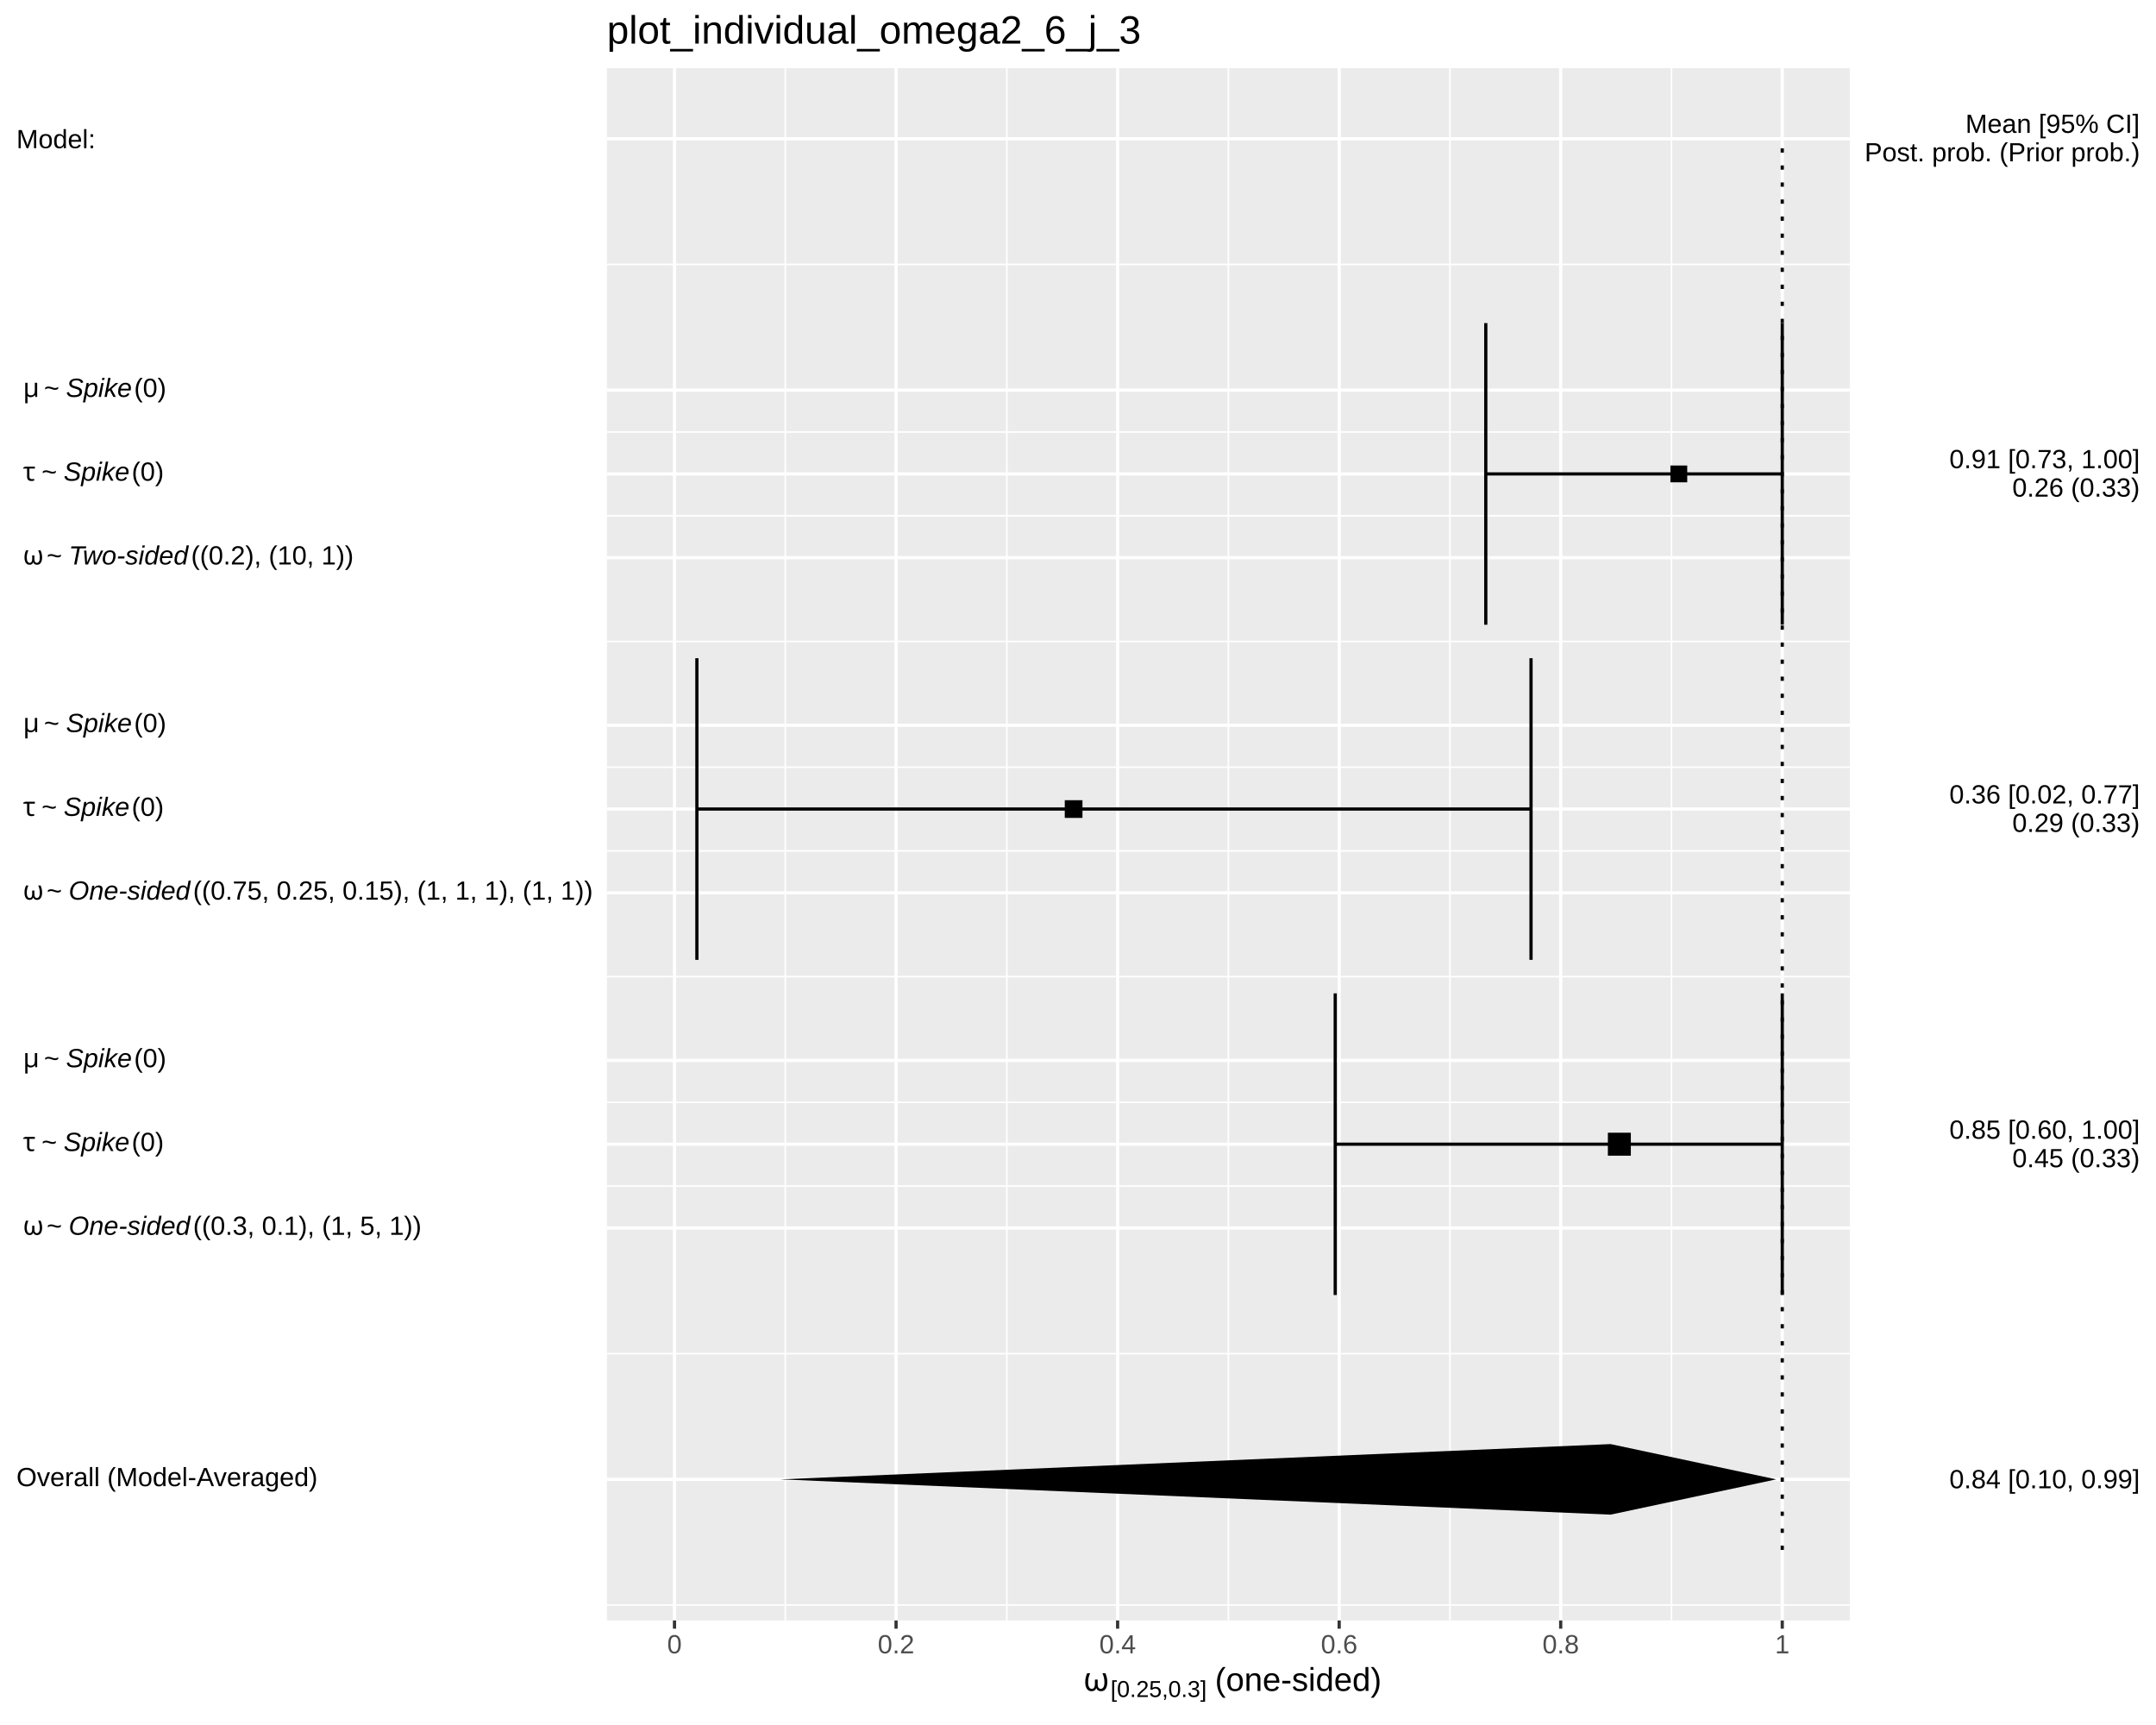
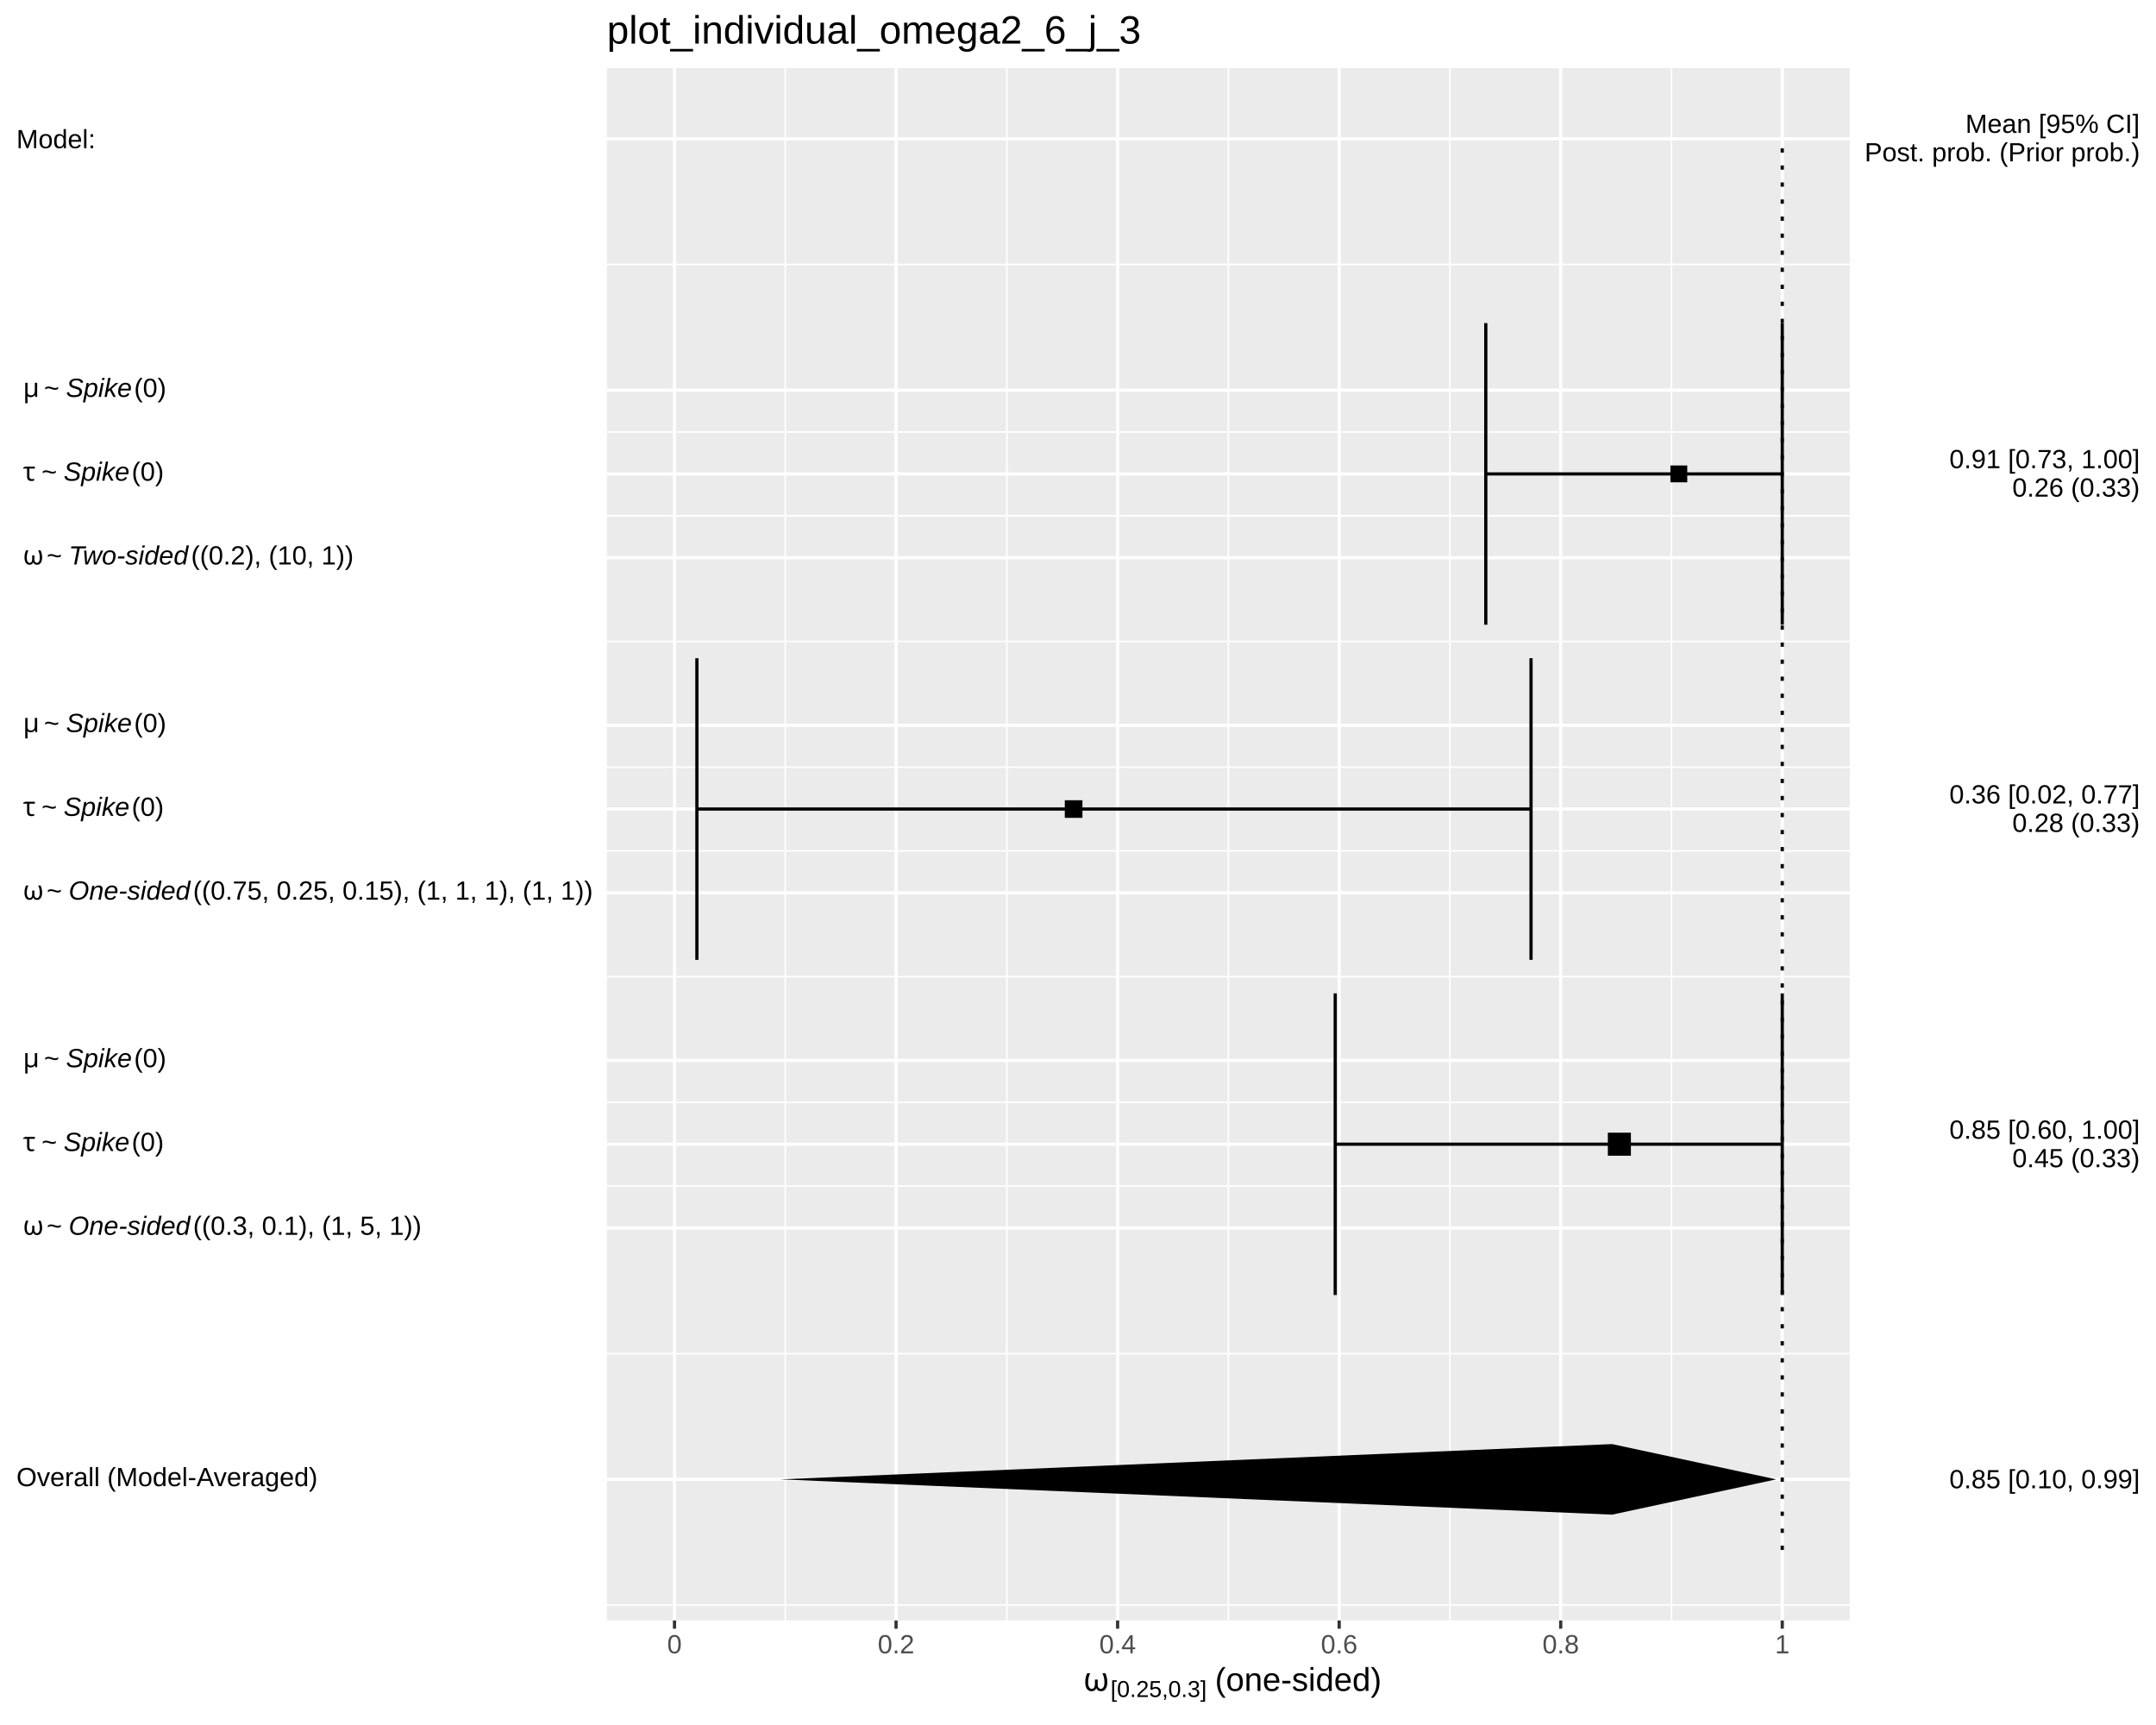
<svg xmlns="http://www.w3.org/2000/svg" viewBox="0 0 720.00 576.00">
  <defs>
    <style type="text/css">
    line, polyline, polygon, path, rect, circle {
      fill: none;
      stroke: #000000;
      stroke-linecap: round;
      stroke-linejoin: round;
      stroke-miterlimit: 10.00;
    }
  </style>
  </defs>
  <rect width="100%" height="100%" style="stroke: none; fill: #FFFFFF;" />
  <rect x="0.00" y="0.00" width="720.00" height="576.00" style="stroke-width: 1.07; stroke: #FFFFFF; fill: #FFFFFF;" />
  <defs>
    <clipPath id="cpMjAyLjY4fDYxNy43Nnw1NDEuMTB8MjIuNzc=">
      <rect x="202.68" y="22.77" width="415.08" height="518.32" />
    </clipPath>
  </defs>
  <rect x="202.68" y="22.77" width="415.08" height="518.32" style="stroke-width: 1.07; stroke: none; fill: #EBEBEB;" clip-path="url(#cpMjAyLjY4fDYxNy43Nnw1NDEuMTB8MjIuNzc=)" />
  <polyline points="202.68,535.94 617.76,535.94 " style="stroke-width: 0.53; stroke: #FFFFFF; stroke-linecap: butt;" clip-path="url(#cpMjAyLjY4fDYxNy43Nnw1NDEuMTB8MjIuNzc=)" />
  <polyline points="202.68,452.01 617.76,452.01 " style="stroke-width: 0.53; stroke: #FFFFFF; stroke-linecap: butt;" clip-path="url(#cpMjAyLjY4fDYxNy43Nnw1NDEuMTB8MjIuNzc=)" />
  <polyline points="202.68,396.05 617.76,396.05 " style="stroke-width: 0.53; stroke: #FFFFFF; stroke-linecap: butt;" clip-path="url(#cpMjAyLjY4fDYxNy43Nnw1NDEuMTB8MjIuNzc=)" />
  <polyline points="202.68,368.08 617.76,368.08 " style="stroke-width: 0.53; stroke: #FFFFFF; stroke-linecap: butt;" clip-path="url(#cpMjAyLjY4fDYxNy43Nnw1NDEuMTB8MjIuNzc=)" />
  <polyline points="202.68,326.11 617.76,326.11 " style="stroke-width: 0.53; stroke: #FFFFFF; stroke-linecap: butt;" clip-path="url(#cpMjAyLjY4fDYxNy43Nnw1NDEuMTB8MjIuNzc=)" />
  <polyline points="202.68,284.14 617.76,284.14 " style="stroke-width: 0.53; stroke: #FFFFFF; stroke-linecap: butt;" clip-path="url(#cpMjAyLjY4fDYxNy43Nnw1NDEuMTB8MjIuNzc=)" />
  <polyline points="202.68,256.16 617.76,256.16 " style="stroke-width: 0.53; stroke: #FFFFFF; stroke-linecap: butt;" clip-path="url(#cpMjAyLjY4fDYxNy43Nnw1NDEuMTB8MjIuNzc=)" />
  <polyline points="202.68,214.20 617.76,214.20 " style="stroke-width: 0.53; stroke: #FFFFFF; stroke-linecap: butt;" clip-path="url(#cpMjAyLjY4fDYxNy43Nnw1NDEuMTB8MjIuNzc=)" />
  <polyline points="202.68,172.23 617.76,172.23 " style="stroke-width: 0.53; stroke: #FFFFFF; stroke-linecap: butt;" clip-path="url(#cpMjAyLjY4fDYxNy43Nnw1NDEuMTB8MjIuNzc=)" />
  <polyline points="202.68,144.25 617.76,144.25 " style="stroke-width: 0.53; stroke: #FFFFFF; stroke-linecap: butt;" clip-path="url(#cpMjAyLjY4fDYxNy43Nnw1NDEuMTB8MjIuNzc=)" />
  <polyline points="202.68,88.30 617.76,88.30 " style="stroke-width: 0.53; stroke: #FFFFFF; stroke-linecap: butt;" clip-path="url(#cpMjAyLjY4fDYxNy43Nnw1NDEuMTB8MjIuNzc=)" />
  <polyline points="262.24,541.10 262.24,22.77 " style="stroke-width: 0.53; stroke: #FFFFFF; stroke-linecap: butt;" clip-path="url(#cpMjAyLjY4fDYxNy43Nnw1NDEuMTB8MjIuNzc=)" />
  <polyline points="336.23,541.10 336.23,22.77 " style="stroke-width: 0.53; stroke: #FFFFFF; stroke-linecap: butt;" clip-path="url(#cpMjAyLjY4fDYxNy43Nnw1NDEuMTB8MjIuNzc=)" />
  <polyline points="410.22,541.10 410.22,22.77 " style="stroke-width: 0.53; stroke: #FFFFFF; stroke-linecap: butt;" clip-path="url(#cpMjAyLjY4fDYxNy43Nnw1NDEuMTB8MjIuNzc=)" />
  <polyline points="484.21,541.10 484.21,22.77 " style="stroke-width: 0.53; stroke: #FFFFFF; stroke-linecap: butt;" clip-path="url(#cpMjAyLjY4fDYxNy43Nnw1NDEuMTB8MjIuNzc=)" />
  <polyline points="558.20,541.10 558.20,22.77 " style="stroke-width: 0.53; stroke: #FFFFFF; stroke-linecap: butt;" clip-path="url(#cpMjAyLjY4fDYxNy43Nnw1NDEuMTB8MjIuNzc=)" />
  <polyline points="202.68,493.98 617.76,493.98 " style="stroke-width: 1.07; stroke: #FFFFFF; stroke-linecap: butt;" clip-path="url(#cpMjAyLjY4fDYxNy43Nnw1NDEuMTB8MjIuNzc=)" />
  <polyline points="202.68,410.04 617.76,410.04 " style="stroke-width: 1.07; stroke: #FFFFFF; stroke-linecap: butt;" clip-path="url(#cpMjAyLjY4fDYxNy43Nnw1NDEuMTB8MjIuNzc=)" />
  <polyline points="202.68,382.06 617.76,382.06 " style="stroke-width: 1.07; stroke: #FFFFFF; stroke-linecap: butt;" clip-path="url(#cpMjAyLjY4fDYxNy43Nnw1NDEuMTB8MjIuNzc=)" />
  <polyline points="202.68,354.09 617.76,354.09 " style="stroke-width: 1.07; stroke: #FFFFFF; stroke-linecap: butt;" clip-path="url(#cpMjAyLjY4fDYxNy43Nnw1NDEuMTB8MjIuNzc=)" />
  <polyline points="202.68,298.13 617.76,298.13 " style="stroke-width: 1.07; stroke: #FFFFFF; stroke-linecap: butt;" clip-path="url(#cpMjAyLjY4fDYxNy43Nnw1NDEuMTB8MjIuNzc=)" />
  <polyline points="202.68,270.15 617.76,270.15 " style="stroke-width: 1.07; stroke: #FFFFFF; stroke-linecap: butt;" clip-path="url(#cpMjAyLjY4fDYxNy43Nnw1NDEuMTB8MjIuNzc=)" />
  <polyline points="202.68,242.18 617.76,242.18 " style="stroke-width: 1.07; stroke: #FFFFFF; stroke-linecap: butt;" clip-path="url(#cpMjAyLjY4fDYxNy43Nnw1NDEuMTB8MjIuNzc=)" />
  <polyline points="202.68,186.22 617.76,186.22 " style="stroke-width: 1.07; stroke: #FFFFFF; stroke-linecap: butt;" clip-path="url(#cpMjAyLjY4fDYxNy43Nnw1NDEuMTB8MjIuNzc=)" />
  <polyline points="202.68,158.24 617.76,158.24 " style="stroke-width: 1.07; stroke: #FFFFFF; stroke-linecap: butt;" clip-path="url(#cpMjAyLjY4fDYxNy43Nnw1NDEuMTB8MjIuNzc=)" />
  <polyline points="202.68,130.26 617.76,130.26 " style="stroke-width: 1.07; stroke: #FFFFFF; stroke-linecap: butt;" clip-path="url(#cpMjAyLjY4fDYxNy43Nnw1NDEuMTB8MjIuNzc=)" />
  <polyline points="202.68,46.33 617.76,46.33 " style="stroke-width: 1.07; stroke: #FFFFFF; stroke-linecap: butt;" clip-path="url(#cpMjAyLjY4fDYxNy43Nnw1NDEuMTB8MjIuNzc=)" />
  <polyline points="225.25,541.10 225.25,22.77 " style="stroke-width: 1.07; stroke: #FFFFFF; stroke-linecap: butt;" clip-path="url(#cpMjAyLjY4fDYxNy43Nnw1NDEuMTB8MjIuNzc=)" />
  <polyline points="299.24,541.10 299.24,22.77 " style="stroke-width: 1.07; stroke: #FFFFFF; stroke-linecap: butt;" clip-path="url(#cpMjAyLjY4fDYxNy43Nnw1NDEuMTB8MjIuNzc=)" />
  <polyline points="373.23,541.10 373.23,22.77 " style="stroke-width: 1.07; stroke: #FFFFFF; stroke-linecap: butt;" clip-path="url(#cpMjAyLjY4fDYxNy43Nnw1NDEuMTB8MjIuNzc=)" />
  <polyline points="447.22,541.10 447.22,22.77 " style="stroke-width: 1.07; stroke: #FFFFFF; stroke-linecap: butt;" clip-path="url(#cpMjAyLjY4fDYxNy43Nnw1NDEuMTB8MjIuNzc=)" />
  <polyline points="521.20,541.10 521.20,22.77 " style="stroke-width: 1.07; stroke: #FFFFFF; stroke-linecap: butt;" clip-path="url(#cpMjAyLjY4fDYxNy43Nnw1NDEuMTB8MjIuNzc=)" />
  <polyline points="595.19,541.10 595.19,22.77 " style="stroke-width: 1.07; stroke: #FFFFFF; stroke-linecap: butt;" clip-path="url(#cpMjAyLjY4fDYxNy43Nnw1NDEuMTB8MjIuNzc=)" />
  <polyline points="595.19,208.60 595.19,107.88 " style="stroke-width: 1.07; stroke-linecap: butt;" clip-path="url(#cpMjAyLjY4fDYxNy43Nnw1NDEuMTB8MjIuNzc=)" />
  <polyline points="595.19,158.24 496.18,158.24 " style="stroke-width: 1.07; stroke-linecap: butt;" clip-path="url(#cpMjAyLjY4fDYxNy43Nnw1NDEuMTB8MjIuNzc=)" />
  <polyline points="496.18,208.60 496.18,107.88 " style="stroke-width: 1.07; stroke-linecap: butt;" clip-path="url(#cpMjAyLjY4fDYxNy43Nnw1NDEuMTB8MjIuNzc=)" />
  <polyline points="511.29,320.51 511.29,219.79 " style="stroke-width: 1.07; stroke-linecap: butt;" clip-path="url(#cpMjAyLjY4fDYxNy43Nnw1NDEuMTB8MjIuNzc=)" />
  <polyline points="511.29,270.15 232.73,270.15 " style="stroke-width: 1.07; stroke-linecap: butt;" clip-path="url(#cpMjAyLjY4fDYxNy43Nnw1NDEuMTB8MjIuNzc=)" />
  <polyline points="232.73,320.51 232.73,219.79 " style="stroke-width: 1.07; stroke-linecap: butt;" clip-path="url(#cpMjAyLjY4fDYxNy43Nnw1NDEuMTB8MjIuNzc=)" />
  <polyline points="595.19,432.42 595.19,331.70 " style="stroke-width: 1.07; stroke-linecap: butt;" clip-path="url(#cpMjAyLjY4fDYxNy43Nnw1NDEuMTB8MjIuNzc=)" />
  <polyline points="595.19,382.06 445.90,382.06 " style="stroke-width: 1.07; stroke-linecap: butt;" clip-path="url(#cpMjAyLjY4fDYxNy43Nnw1NDEuMTB8MjIuNzc=)" />
  <polyline points="445.90,432.42 445.90,331.70 " style="stroke-width: 1.07; stroke-linecap: butt;" clip-path="url(#cpMjAyLjY4fDYxNy43Nnw1NDEuMTB8MjIuNzc=)" />
-   <polygon points="557.84,161.05 563.45,161.05 563.45,155.44 557.84,155.44 " style="stroke-width: 0.71; stroke: none; fill: #000000;" clip-path="url(#cpMjAyLjY4fDYxNy43Nnw1NDEuMTB8MjIuNzc=)" />
-   <polygon points="355.58,273.11 361.49,273.11 361.49,267.20 355.58,267.20 " style="stroke-width: 0.71; stroke: none; fill: #000000;" clip-path="url(#cpMjAyLjY4fDYxNy43Nnw1NDEuMTB8MjIuNzc=)" />
-   <polygon points="536.95,385.90 544.62,385.90 544.62,378.23 536.95,378.23 " style="stroke-width: 0.71; stroke: none; fill: #000000;" clip-path="url(#cpMjAyLjY4fDYxNy43Nnw1NDEuMTB8MjIuNzc=)" />
-   <polygon points="537.85,505.76 260.56,493.98 537.85,482.20 593.17,493.98 " style="stroke-width: 1.07; stroke: none; fill: #000000;" clip-path="url(#cpMjAyLjY4fDYxNy43Nnw1NDEuMTB8MjIuNzc=)" />
+   <polygon points="557.84,161.05 563.46,161.05 563.46,155.43 557.84,155.43 " style="stroke-width: 0.71; stroke: none; fill: #000000;" clip-path="url(#cpMjAyLjY4fDYxNy43Nnw1NDEuMTB8MjIuNzc=)" />
+   <polygon points="355.59,273.09 361.48,273.09 361.48,267.21 355.59,267.21 " style="stroke-width: 0.71; stroke: none; fill: #000000;" clip-path="url(#cpMjAyLjY4fDYxNy43Nnw1NDEuMTB8MjIuNzc=)" />
+   <polygon points="536.94,385.91 544.64,385.91 544.64,378.22 536.94,378.22 " style="stroke-width: 0.71; stroke: none; fill: #000000;" clip-path="url(#cpMjAyLjY4fDYxNy43Nnw1NDEuMTB8MjIuNzc=)" />
+   <polygon points="538.35,505.76 260.56,493.98 538.35,482.20 593.17,493.98 " style="stroke-width: 1.07; stroke: none; fill: #000000;" clip-path="url(#cpMjAyLjY4fDYxNy43Nnw1NDEuMTB8MjIuNzc=)" />
  <polyline points="595.19,517.54 595.19,46.33 " style="stroke-width: 1.07; stroke-dasharray: 1.42,4.27; stroke-linecap: butt;" clip-path="url(#cpMjAyLjY4fDYxNy43Nnw1NDEuMTB8MjIuNzc=)" />
  <defs>
    <clipPath id="cpMC4wMHw3MjAuMDB8NTc2LjAwfDAuMDA=">
      <rect x="0.00" y="0.00" width="720.00" height="576.00" />
    </clipPath>
  </defs>
  <g clip-path="url(#cpMC4wMHw3MjAuMDB8NTc2LjAwfDAuMDA=)">
    <text x="5.48" y="496.25" style="font-size: 8.80px; font-family: Liberation Sans;" textLength="100.52px" lengthAdjust="spacingAndGlyphs">Overall (Model-Averaged)</text>
  </g>
  <g clip-path="url(#cpMC4wMHw3MjAuMDB8NTc2LjAwfDAuMDA=)">
    <text x="5.48" y="412.32" style="font-size: 8.80px; font-family: Symbola;" textLength="2.20px" lengthAdjust="spacingAndGlyphs"> </text>
  </g>
  <g clip-path="url(#cpMC4wMHw3MjAuMDB8NTc2LjAwfDAuMDA=)">
    <text x="7.68" y="412.32" style="font-size: 8.80px; font-family: Symbola;" textLength="5.70px" lengthAdjust="spacingAndGlyphs">ω</text>
  </g>
  <g clip-path="url(#cpMC4wMHw3MjAuMDB8NTc2LjAwfDAuMDA=)">
    <text x="13.39" y="412.32" style="font-size: 8.80px; font-family: Symbola;" textLength="2.20px" lengthAdjust="spacingAndGlyphs"> </text>
  </g>
  <g clip-path="url(#cpMC4wMHw3MjAuMDB8NTc2LjAwfDAuMDA=)">
    <text x="15.59" y="412.32" style="font-size: 8.80px; font-family: Liberation Sans;" textLength="5.14px" lengthAdjust="spacingAndGlyphs">~</text>
  </g>
  <g clip-path="url(#cpMC4wMHw3MjAuMDB8NTc2LjAwfDAuMDA=)">
    <text x="20.73" y="412.32" style="font-size: 8.80px; font-family: Symbola;" textLength="2.20px" lengthAdjust="spacingAndGlyphs"> </text>
  </g>
  <g clip-path="url(#cpMC4wMHw3MjAuMDB8NTc2LjAwfDAuMDA=)">
    <text x="22.93" y="412.32" style="font-size: 8.80px; font-style: italic; font-family: Liberation Sans;" textLength="40.58px" lengthAdjust="spacingAndGlyphs">One-sided</text>
  </g>
  <g clip-path="url(#cpMC4wMHw3MjAuMDB8NTc2LjAwfDAuMDA=)">
    <text x="64.47" y="412.32" style="font-size: 8.80px; font-family: Liberation Sans;" textLength="76.14px" lengthAdjust="spacingAndGlyphs">((0.3, 0.1), (1, 5, 1))</text>
  </g>
  <g clip-path="url(#cpMC4wMHw3MjAuMDB8NTc2LjAwfDAuMDA=)">
    <text x="5.48" y="384.34" style="font-size: 8.80px; font-family: Symbola;" textLength="2.20px" lengthAdjust="spacingAndGlyphs"> </text>
  </g>
  <g clip-path="url(#cpMC4wMHw3MjAuMDB8NTc2LjAwfDAuMDA=)">
    <text x="7.68" y="384.34" style="font-size: 8.80px; font-family: Symbola;" textLength="4.02px" lengthAdjust="spacingAndGlyphs">τ</text>
  </g>
  <g clip-path="url(#cpMC4wMHw3MjAuMDB8NTc2LjAwfDAuMDA=)">
    <text x="11.70" y="384.34" style="font-size: 8.80px; font-family: Symbola;" textLength="2.20px" lengthAdjust="spacingAndGlyphs"> </text>
  </g>
  <g clip-path="url(#cpMC4wMHw3MjAuMDB8NTc2LjAwfDAuMDA=)">
    <text x="13.90" y="384.34" style="font-size: 8.80px; font-family: Liberation Sans;" textLength="5.14px" lengthAdjust="spacingAndGlyphs">~</text>
  </g>
  <g clip-path="url(#cpMC4wMHw3MjAuMDB8NTc2LjAwfDAuMDA=)">
    <text x="19.04" y="384.34" style="font-size: 8.80px; font-family: Symbola;" textLength="2.20px" lengthAdjust="spacingAndGlyphs"> </text>
  </g>
  <g clip-path="url(#cpMC4wMHw3MjAuMDB8NTc2LjAwfDAuMDA=)">
    <text x="21.25" y="384.34" style="font-size: 8.80px; font-style: italic; font-family: Liberation Sans;" textLength="22.02px" lengthAdjust="spacingAndGlyphs">Spike</text>
  </g>
  <g clip-path="url(#cpMC4wMHw3MjAuMDB8NTc2LjAwfDAuMDA=)">
    <text x="43.97" y="384.34" style="font-size: 8.80px; font-family: Liberation Sans;" textLength="10.73px" lengthAdjust="spacingAndGlyphs">(0)</text>
  </g>
  <g clip-path="url(#cpMC4wMHw3MjAuMDB8NTc2LjAwfDAuMDA=)">
    <text x="5.48" y="356.36" style="font-size: 8.80px; font-family: Symbola;" textLength="2.20px" lengthAdjust="spacingAndGlyphs"> </text>
  </g>
  <g clip-path="url(#cpMC4wMHw3MjAuMDB8NTc2LjAwfDAuMDA=)">
    <text x="7.68" y="356.36" style="font-size: 8.80px; font-family: Symbola;" textLength="4.81px" lengthAdjust="spacingAndGlyphs">μ</text>
  </g>
  <g clip-path="url(#cpMC4wMHw3MjAuMDB8NTc2LjAwfDAuMDA=)">
    <text x="12.50" y="356.36" style="font-size: 8.80px; font-family: Symbola;" textLength="2.20px" lengthAdjust="spacingAndGlyphs"> </text>
  </g>
  <g clip-path="url(#cpMC4wMHw3MjAuMDB8NTc2LjAwfDAuMDA=)">
    <text x="14.70" y="356.36" style="font-size: 8.80px; font-family: Liberation Sans;" textLength="5.14px" lengthAdjust="spacingAndGlyphs">~</text>
  </g>
  <g clip-path="url(#cpMC4wMHw3MjAuMDB8NTc2LjAwfDAuMDA=)">
    <text x="19.84" y="356.36" style="font-size: 8.80px; font-family: Symbola;" textLength="2.20px" lengthAdjust="spacingAndGlyphs"> </text>
  </g>
  <g clip-path="url(#cpMC4wMHw3MjAuMDB8NTc2LjAwfDAuMDA=)">
    <text x="22.04" y="356.36" style="font-size: 8.80px; font-style: italic; font-family: Liberation Sans;" textLength="22.02px" lengthAdjust="spacingAndGlyphs">Spike</text>
  </g>
  <g clip-path="url(#cpMC4wMHw3MjAuMDB8NTc2LjAwfDAuMDA=)">
    <text x="44.77" y="356.36" style="font-size: 8.80px; font-family: Liberation Sans;" textLength="10.73px" lengthAdjust="spacingAndGlyphs">(0)</text>
  </g>
  <g clip-path="url(#cpMC4wMHw3MjAuMDB8NTc2LjAwfDAuMDA=)">
    <text x="5.48" y="300.40" style="font-size: 8.80px; font-family: Symbola;" textLength="2.20px" lengthAdjust="spacingAndGlyphs"> </text>
  </g>
  <g clip-path="url(#cpMC4wMHw3MjAuMDB8NTc2LjAwfDAuMDA=)">
    <text x="7.68" y="300.40" style="font-size: 8.80px; font-family: Symbola;" textLength="5.70px" lengthAdjust="spacingAndGlyphs">ω</text>
  </g>
  <g clip-path="url(#cpMC4wMHw3MjAuMDB8NTc2LjAwfDAuMDA=)">
    <text x="13.39" y="300.40" style="font-size: 8.80px; font-family: Symbola;" textLength="2.20px" lengthAdjust="spacingAndGlyphs"> </text>
  </g>
  <g clip-path="url(#cpMC4wMHw3MjAuMDB8NTc2LjAwfDAuMDA=)">
    <text x="15.59" y="300.40" style="font-size: 8.80px; font-family: Liberation Sans;" textLength="5.14px" lengthAdjust="spacingAndGlyphs">~</text>
  </g>
  <g clip-path="url(#cpMC4wMHw3MjAuMDB8NTc2LjAwfDAuMDA=)">
    <text x="20.73" y="300.40" style="font-size: 8.80px; font-family: Symbola;" textLength="2.20px" lengthAdjust="spacingAndGlyphs"> </text>
  </g>
  <g clip-path="url(#cpMC4wMHw3MjAuMDB8NTc2LjAwfDAuMDA=)">
    <text x="22.93" y="300.40" style="font-size: 8.80px; font-style: italic; font-family: Liberation Sans;" textLength="40.58px" lengthAdjust="spacingAndGlyphs">One-sided</text>
  </g>
  <g clip-path="url(#cpMC4wMHw3MjAuMDB8NTc2LjAwfDAuMDA=)">
    <text x="64.47" y="300.40" style="font-size: 8.80px; font-family: Liberation Sans;" textLength="133.28px" lengthAdjust="spacingAndGlyphs">((0.75, 0.25, 0.15), (1, 1, 1), (1, 1))</text>
  </g>
  <g clip-path="url(#cpMC4wMHw3MjAuMDB8NTc2LjAwfDAuMDA=)">
    <text x="5.48" y="272.43" style="font-size: 8.80px; font-family: Symbola;" textLength="2.20px" lengthAdjust="spacingAndGlyphs"> </text>
  </g>
  <g clip-path="url(#cpMC4wMHw3MjAuMDB8NTc2LjAwfDAuMDA=)">
    <text x="7.68" y="272.43" style="font-size: 8.80px; font-family: Symbola;" textLength="4.02px" lengthAdjust="spacingAndGlyphs">τ</text>
  </g>
  <g clip-path="url(#cpMC4wMHw3MjAuMDB8NTc2LjAwfDAuMDA=)">
    <text x="11.70" y="272.43" style="font-size: 8.80px; font-family: Symbola;" textLength="2.20px" lengthAdjust="spacingAndGlyphs"> </text>
  </g>
  <g clip-path="url(#cpMC4wMHw3MjAuMDB8NTc2LjAwfDAuMDA=)">
    <text x="13.90" y="272.43" style="font-size: 8.80px; font-family: Liberation Sans;" textLength="5.14px" lengthAdjust="spacingAndGlyphs">~</text>
  </g>
  <g clip-path="url(#cpMC4wMHw3MjAuMDB8NTc2LjAwfDAuMDA=)">
    <text x="19.04" y="272.43" style="font-size: 8.80px; font-family: Symbola;" textLength="2.20px" lengthAdjust="spacingAndGlyphs"> </text>
  </g>
  <g clip-path="url(#cpMC4wMHw3MjAuMDB8NTc2LjAwfDAuMDA=)">
    <text x="21.25" y="272.43" style="font-size: 8.80px; font-style: italic; font-family: Liberation Sans;" textLength="22.02px" lengthAdjust="spacingAndGlyphs">Spike</text>
  </g>
  <g clip-path="url(#cpMC4wMHw3MjAuMDB8NTc2LjAwfDAuMDA=)">
    <text x="43.97" y="272.43" style="font-size: 8.80px; font-family: Liberation Sans;" textLength="10.73px" lengthAdjust="spacingAndGlyphs">(0)</text>
  </g>
  <g clip-path="url(#cpMC4wMHw3MjAuMDB8NTc2LjAwfDAuMDA=)">
    <text x="5.48" y="244.45" style="font-size: 8.80px; font-family: Symbola;" textLength="2.20px" lengthAdjust="spacingAndGlyphs"> </text>
  </g>
  <g clip-path="url(#cpMC4wMHw3MjAuMDB8NTc2LjAwfDAuMDA=)">
    <text x="7.68" y="244.45" style="font-size: 8.80px; font-family: Symbola;" textLength="4.81px" lengthAdjust="spacingAndGlyphs">μ</text>
  </g>
  <g clip-path="url(#cpMC4wMHw3MjAuMDB8NTc2LjAwfDAuMDA=)">
    <text x="12.50" y="244.45" style="font-size: 8.80px; font-family: Symbola;" textLength="2.20px" lengthAdjust="spacingAndGlyphs"> </text>
  </g>
  <g clip-path="url(#cpMC4wMHw3MjAuMDB8NTc2LjAwfDAuMDA=)">
    <text x="14.70" y="244.45" style="font-size: 8.80px; font-family: Liberation Sans;" textLength="5.14px" lengthAdjust="spacingAndGlyphs">~</text>
  </g>
  <g clip-path="url(#cpMC4wMHw3MjAuMDB8NTc2LjAwfDAuMDA=)">
    <text x="19.84" y="244.45" style="font-size: 8.80px; font-family: Symbola;" textLength="2.20px" lengthAdjust="spacingAndGlyphs"> </text>
  </g>
  <g clip-path="url(#cpMC4wMHw3MjAuMDB8NTc2LjAwfDAuMDA=)">
    <text x="22.04" y="244.45" style="font-size: 8.80px; font-style: italic; font-family: Liberation Sans;" textLength="22.02px" lengthAdjust="spacingAndGlyphs">Spike</text>
  </g>
  <g clip-path="url(#cpMC4wMHw3MjAuMDB8NTc2LjAwfDAuMDA=)">
    <text x="44.77" y="244.45" style="font-size: 8.80px; font-family: Liberation Sans;" textLength="10.73px" lengthAdjust="spacingAndGlyphs">(0)</text>
  </g>
  <g clip-path="url(#cpMC4wMHw3MjAuMDB8NTc2LjAwfDAuMDA=)">
    <text x="5.48" y="188.49" style="font-size: 8.80px; font-family: Symbola;" textLength="2.20px" lengthAdjust="spacingAndGlyphs"> </text>
  </g>
  <g clip-path="url(#cpMC4wMHw3MjAuMDB8NTc2LjAwfDAuMDA=)">
    <text x="7.68" y="188.49" style="font-size: 8.80px; font-family: Symbola;" textLength="5.70px" lengthAdjust="spacingAndGlyphs">ω</text>
  </g>
  <g clip-path="url(#cpMC4wMHw3MjAuMDB8NTc2LjAwfDAuMDA=)">
    <text x="13.39" y="188.49" style="font-size: 8.80px; font-family: Symbola;" textLength="2.20px" lengthAdjust="spacingAndGlyphs"> </text>
  </g>
  <g clip-path="url(#cpMC4wMHw3MjAuMDB8NTc2LjAwfDAuMDA=)">
    <text x="15.59" y="188.49" style="font-size: 8.80px; font-family: Liberation Sans;" textLength="5.14px" lengthAdjust="spacingAndGlyphs">~</text>
  </g>
  <g clip-path="url(#cpMC4wMHw3MjAuMDB8NTc2LjAwfDAuMDA=)">
    <text x="20.73" y="188.49" style="font-size: 8.80px; font-family: Symbola;" textLength="2.20px" lengthAdjust="spacingAndGlyphs"> </text>
  </g>
  <g clip-path="url(#cpMC4wMHw3MjAuMDB8NTc2LjAwfDAuMDA=)">
    <text x="22.93" y="188.49" style="font-size: 8.80px; font-style: italic; font-family: Liberation Sans;" textLength="39.92px" lengthAdjust="spacingAndGlyphs">Two-sided</text>
  </g>
  <g clip-path="url(#cpMC4wMHw3MjAuMDB8NTc2LjAwfDAuMDA=)">
    <text x="63.81" y="188.49" style="font-size: 8.80px; font-family: Liberation Sans;" textLength="54.17px" lengthAdjust="spacingAndGlyphs">((0.2), (10, 1))</text>
  </g>
  <g clip-path="url(#cpMC4wMHw3MjAuMDB8NTc2LjAwfDAuMDA=)">
    <text x="5.48" y="160.52" style="font-size: 8.80px; font-family: Symbola;" textLength="2.20px" lengthAdjust="spacingAndGlyphs"> </text>
  </g>
  <g clip-path="url(#cpMC4wMHw3MjAuMDB8NTc2LjAwfDAuMDA=)">
    <text x="7.68" y="160.52" style="font-size: 8.80px; font-family: Symbola;" textLength="4.02px" lengthAdjust="spacingAndGlyphs">τ</text>
  </g>
  <g clip-path="url(#cpMC4wMHw3MjAuMDB8NTc2LjAwfDAuMDA=)">
    <text x="11.70" y="160.52" style="font-size: 8.80px; font-family: Symbola;" textLength="2.20px" lengthAdjust="spacingAndGlyphs"> </text>
  </g>
  <g clip-path="url(#cpMC4wMHw3MjAuMDB8NTc2LjAwfDAuMDA=)">
    <text x="13.90" y="160.52" style="font-size: 8.80px; font-family: Liberation Sans;" textLength="5.14px" lengthAdjust="spacingAndGlyphs">~</text>
  </g>
  <g clip-path="url(#cpMC4wMHw3MjAuMDB8NTc2LjAwfDAuMDA=)">
    <text x="19.04" y="160.52" style="font-size: 8.80px; font-family: Symbola;" textLength="2.20px" lengthAdjust="spacingAndGlyphs"> </text>
  </g>
  <g clip-path="url(#cpMC4wMHw3MjAuMDB8NTc2LjAwfDAuMDA=)">
    <text x="21.25" y="160.52" style="font-size: 8.80px; font-style: italic; font-family: Liberation Sans;" textLength="22.02px" lengthAdjust="spacingAndGlyphs">Spike</text>
  </g>
  <g clip-path="url(#cpMC4wMHw3MjAuMDB8NTc2LjAwfDAuMDA=)">
    <text x="43.97" y="160.52" style="font-size: 8.80px; font-family: Liberation Sans;" textLength="10.73px" lengthAdjust="spacingAndGlyphs">(0)</text>
  </g>
  <g clip-path="url(#cpMC4wMHw3MjAuMDB8NTc2LjAwfDAuMDA=)">
    <text x="5.48" y="132.54" style="font-size: 8.80px; font-family: Symbola;" textLength="2.20px" lengthAdjust="spacingAndGlyphs"> </text>
  </g>
  <g clip-path="url(#cpMC4wMHw3MjAuMDB8NTc2LjAwfDAuMDA=)">
    <text x="7.68" y="132.54" style="font-size: 8.80px; font-family: Symbola;" textLength="4.81px" lengthAdjust="spacingAndGlyphs">μ</text>
  </g>
  <g clip-path="url(#cpMC4wMHw3MjAuMDB8NTc2LjAwfDAuMDA=)">
    <text x="12.50" y="132.54" style="font-size: 8.80px; font-family: Symbola;" textLength="2.20px" lengthAdjust="spacingAndGlyphs"> </text>
  </g>
  <g clip-path="url(#cpMC4wMHw3MjAuMDB8NTc2LjAwfDAuMDA=)">
    <text x="14.70" y="132.54" style="font-size: 8.80px; font-family: Liberation Sans;" textLength="5.14px" lengthAdjust="spacingAndGlyphs">~</text>
  </g>
  <g clip-path="url(#cpMC4wMHw3MjAuMDB8NTc2LjAwfDAuMDA=)">
    <text x="19.84" y="132.54" style="font-size: 8.80px; font-family: Symbola;" textLength="2.20px" lengthAdjust="spacingAndGlyphs"> </text>
  </g>
  <g clip-path="url(#cpMC4wMHw3MjAuMDB8NTc2LjAwfDAuMDA=)">
    <text x="22.04" y="132.54" style="font-size: 8.80px; font-style: italic; font-family: Liberation Sans;" textLength="22.02px" lengthAdjust="spacingAndGlyphs">Spike</text>
  </g>
  <g clip-path="url(#cpMC4wMHw3MjAuMDB8NTc2LjAwfDAuMDA=)">
    <text x="44.77" y="132.54" style="font-size: 8.80px; font-family: Liberation Sans;" textLength="10.73px" lengthAdjust="spacingAndGlyphs">(0)</text>
  </g>
  <g clip-path="url(#cpMC4wMHw3MjAuMDB8NTc2LjAwfDAuMDA=)">
    <text x="5.48" y="49.48" style="font-size: 8.80px; font-family: Liberation Sans;" textLength="26.39px" lengthAdjust="spacingAndGlyphs">Model:</text>
  </g>
  <g clip-path="url(#cpMC4wMHw3MjAuMDB8NTc2LjAwfDAuMDA=)">
-     <text x="651.00" y="496.95" style="font-size: 8.80px; font-family: Liberation Sans;" textLength="63.52px" lengthAdjust="spacingAndGlyphs">0.84 [0.10, 0.99]</text>
+     <text x="651.00" y="496.95" style="font-size: 8.80px; font-family: Liberation Sans;" textLength="63.52px" lengthAdjust="spacingAndGlyphs">0.85 [0.10, 0.99]</text>
  </g>
  <g clip-path="url(#cpMC4wMHw3MjAuMDB8NTc2LjAwfDAuMDA=)">
    <text x="651.00" y="380.24" style="font-size: 8.80px; font-family: Liberation Sans;" textLength="63.52px" lengthAdjust="spacingAndGlyphs">0.85 [0.60, 1.00]</text>
  </g>
  <g clip-path="url(#cpMC4wMHw3MjAuMDB8NTc2LjAwfDAuMDA=)">
    <text x="672.02" y="389.75" style="font-size: 8.80px; font-family: Liberation Sans;" textLength="42.50px" lengthAdjust="spacingAndGlyphs">0.45 (0.33)</text>
  </g>
  <g clip-path="url(#cpMC4wMHw3MjAuMDB8NTc2LjAwfDAuMDA=)">
    <text x="651.00" y="268.28" style="font-size: 8.80px; font-family: Liberation Sans;" textLength="63.52px" lengthAdjust="spacingAndGlyphs">0.36 [0.02, 0.77]</text>
  </g>
  <g clip-path="url(#cpMC4wMHw3MjAuMDB8NTc2LjAwfDAuMDA=)">
-     <text x="672.02" y="277.79" style="font-size: 8.80px; font-family: Liberation Sans;" textLength="42.50px" lengthAdjust="spacingAndGlyphs">0.29 (0.33)</text>
+     <text x="672.02" y="277.79" style="font-size: 8.80px; font-family: Liberation Sans;" textLength="42.50px" lengthAdjust="spacingAndGlyphs">0.28 (0.33)</text>
  </g>
  <g clip-path="url(#cpMC4wMHw3MjAuMDB8NTc2LjAwfDAuMDA=)">
    <text x="651.00" y="156.33" style="font-size: 8.80px; font-family: Liberation Sans;" textLength="63.52px" lengthAdjust="spacingAndGlyphs">0.91 [0.73, 1.00]</text>
  </g>
  <g clip-path="url(#cpMC4wMHw3MjAuMDB8NTc2LjAwfDAuMDA=)">
    <text x="672.02" y="165.83" style="font-size: 8.80px; font-family: Liberation Sans;" textLength="42.50px" lengthAdjust="spacingAndGlyphs">0.26 (0.33)</text>
  </g>
  <g clip-path="url(#cpMC4wMHw3MjAuMDB8NTc2LjAwfDAuMDA=)">
    <text x="656.36" y="44.37" style="font-size: 8.80px; font-family: Liberation Sans;" textLength="58.16px" lengthAdjust="spacingAndGlyphs">Mean [95% CI]</text>
  </g>
  <g clip-path="url(#cpMC4wMHw3MjAuMDB8NTc2LjAwfDAuMDA=)">
    <text x="622.69" y="53.87" style="font-size: 8.80px; font-family: Liberation Sans;" textLength="91.83px" lengthAdjust="spacingAndGlyphs">Post. prob. (Prior prob.)</text>
  </g>
  <polyline points="225.25,543.84 225.25,541.10 " style="stroke-width: 1.07; stroke: #333333; stroke-linecap: butt;" clip-path="url(#cpMC4wMHw3MjAuMDB8NTc2LjAwfDAuMDA=)" />
  <polyline points="299.24,543.84 299.24,541.10 " style="stroke-width: 1.07; stroke: #333333; stroke-linecap: butt;" clip-path="url(#cpMC4wMHw3MjAuMDB8NTc2LjAwfDAuMDA=)" />
  <polyline points="373.23,543.84 373.23,541.10 " style="stroke-width: 1.07; stroke: #333333; stroke-linecap: butt;" clip-path="url(#cpMC4wMHw3MjAuMDB8NTc2LjAwfDAuMDA=)" />
  <polyline points="447.22,543.84 447.22,541.10 " style="stroke-width: 1.07; stroke: #333333; stroke-linecap: butt;" clip-path="url(#cpMC4wMHw3MjAuMDB8NTc2LjAwfDAuMDA=)" />
  <polyline points="521.20,543.84 521.20,541.10 " style="stroke-width: 1.07; stroke: #333333; stroke-linecap: butt;" clip-path="url(#cpMC4wMHw3MjAuMDB8NTc2LjAwfDAuMDA=)" />
  <polyline points="595.19,543.84 595.19,541.10 " style="stroke-width: 1.07; stroke: #333333; stroke-linecap: butt;" clip-path="url(#cpMC4wMHw3MjAuMDB8NTc2LjAwfDAuMDA=)" />
  <g clip-path="url(#cpMC4wMHw3MjAuMDB8NTc2LjAwfDAuMDA=)">
    <text x="222.80" y="552.07" style="font-size: 8.80px; fill: #4D4D4D; font-family: Liberation Sans;" textLength="4.89px" lengthAdjust="spacingAndGlyphs">0</text>
  </g>
  <g clip-path="url(#cpMC4wMHw3MjAuMDB8NTc2LjAwfDAuMDA=)">
    <text x="293.13" y="552.07" style="font-size: 8.80px; fill: #4D4D4D; font-family: Liberation Sans;" textLength="12.22px" lengthAdjust="spacingAndGlyphs">0.2</text>
  </g>
  <g clip-path="url(#cpMC4wMHw3MjAuMDB8NTc2LjAwfDAuMDA=)">
    <text x="367.12" y="552.07" style="font-size: 8.80px; fill: #4D4D4D; font-family: Liberation Sans;" textLength="12.22px" lengthAdjust="spacingAndGlyphs">0.4</text>
  </g>
  <g clip-path="url(#cpMC4wMHw3MjAuMDB8NTc2LjAwfDAuMDA=)">
    <text x="441.11" y="552.07" style="font-size: 8.80px; fill: #4D4D4D; font-family: Liberation Sans;" textLength="12.22px" lengthAdjust="spacingAndGlyphs">0.6</text>
  </g>
  <g clip-path="url(#cpMC4wMHw3MjAuMDB8NTc2LjAwfDAuMDA=)">
    <text x="515.10" y="552.07" style="font-size: 8.80px; fill: #4D4D4D; font-family: Liberation Sans;" textLength="12.22px" lengthAdjust="spacingAndGlyphs">0.8</text>
  </g>
  <g clip-path="url(#cpMC4wMHw3MjAuMDB8NTc2LjAwfDAuMDA=)">
    <text x="592.75" y="552.07" style="font-size: 8.80px; fill: #4D4D4D; font-family: Liberation Sans;" textLength="4.89px" lengthAdjust="spacingAndGlyphs">1</text>
  </g>
  <g clip-path="url(#cpMC4wMHw3MjAuMDB8NTc2LjAwfDAuMDA=)">
    <text x="359.06" y="564.61" style="font-size: 11.00px; font-family: Symbola;" textLength="2.75px" lengthAdjust="spacingAndGlyphs"> </text>
  </g>
  <g clip-path="url(#cpMC4wMHw3MjAuMDB8NTc2LjAwfDAuMDA=)">
    <text x="361.81" y="564.61" style="font-size: 11.00px; font-family: Symbola;" textLength="7.14px" lengthAdjust="spacingAndGlyphs">ω</text>
  </g>
  <g clip-path="url(#cpMC4wMHw3MjAuMDB8NTc2LjAwfDAuMDA=)">
    <text x="368.95" y="566.65" style="font-size: 7.70px; font-family: Symbola;" textLength="1.92px" lengthAdjust="spacingAndGlyphs"> </text>
  </g>
  <g clip-path="url(#cpMC4wMHw3MjAuMDB8NTc2LjAwfDAuMDA=)">
    <text x="370.87" y="566.65" style="font-size: 7.70px; font-family: Liberation Sans;" textLength="32.11px" lengthAdjust="spacingAndGlyphs">[0.25,0.3]</text>
  </g>
  <g clip-path="url(#cpMC4wMHw3MjAuMDB8NTc2LjAwfDAuMDA=)">
    <text x="402.98" y="564.61" style="font-size: 11.00px; font-family: Symbola;" textLength="2.75px" lengthAdjust="spacingAndGlyphs"> </text>
  </g>
  <g clip-path="url(#cpMC4wMHw3MjAuMDB8NTc2LjAwfDAuMDA=)">
    <text x="405.73" y="564.61" style="font-size: 11.00px; font-family: Liberation Sans;" textLength="55.66px" lengthAdjust="spacingAndGlyphs">(one-sided)</text>
  </g>
  <g clip-path="url(#cpMC4wMHw3MjAuMDB8NTc2LjAwfDAuMDA=)">
    <text x="202.68" y="14.56" style="font-size: 13.20px; font-family: Liberation Sans;" textLength="178.09px" lengthAdjust="spacingAndGlyphs">plot_individual_omega2_6_j_3</text>
  </g>
</svg>
